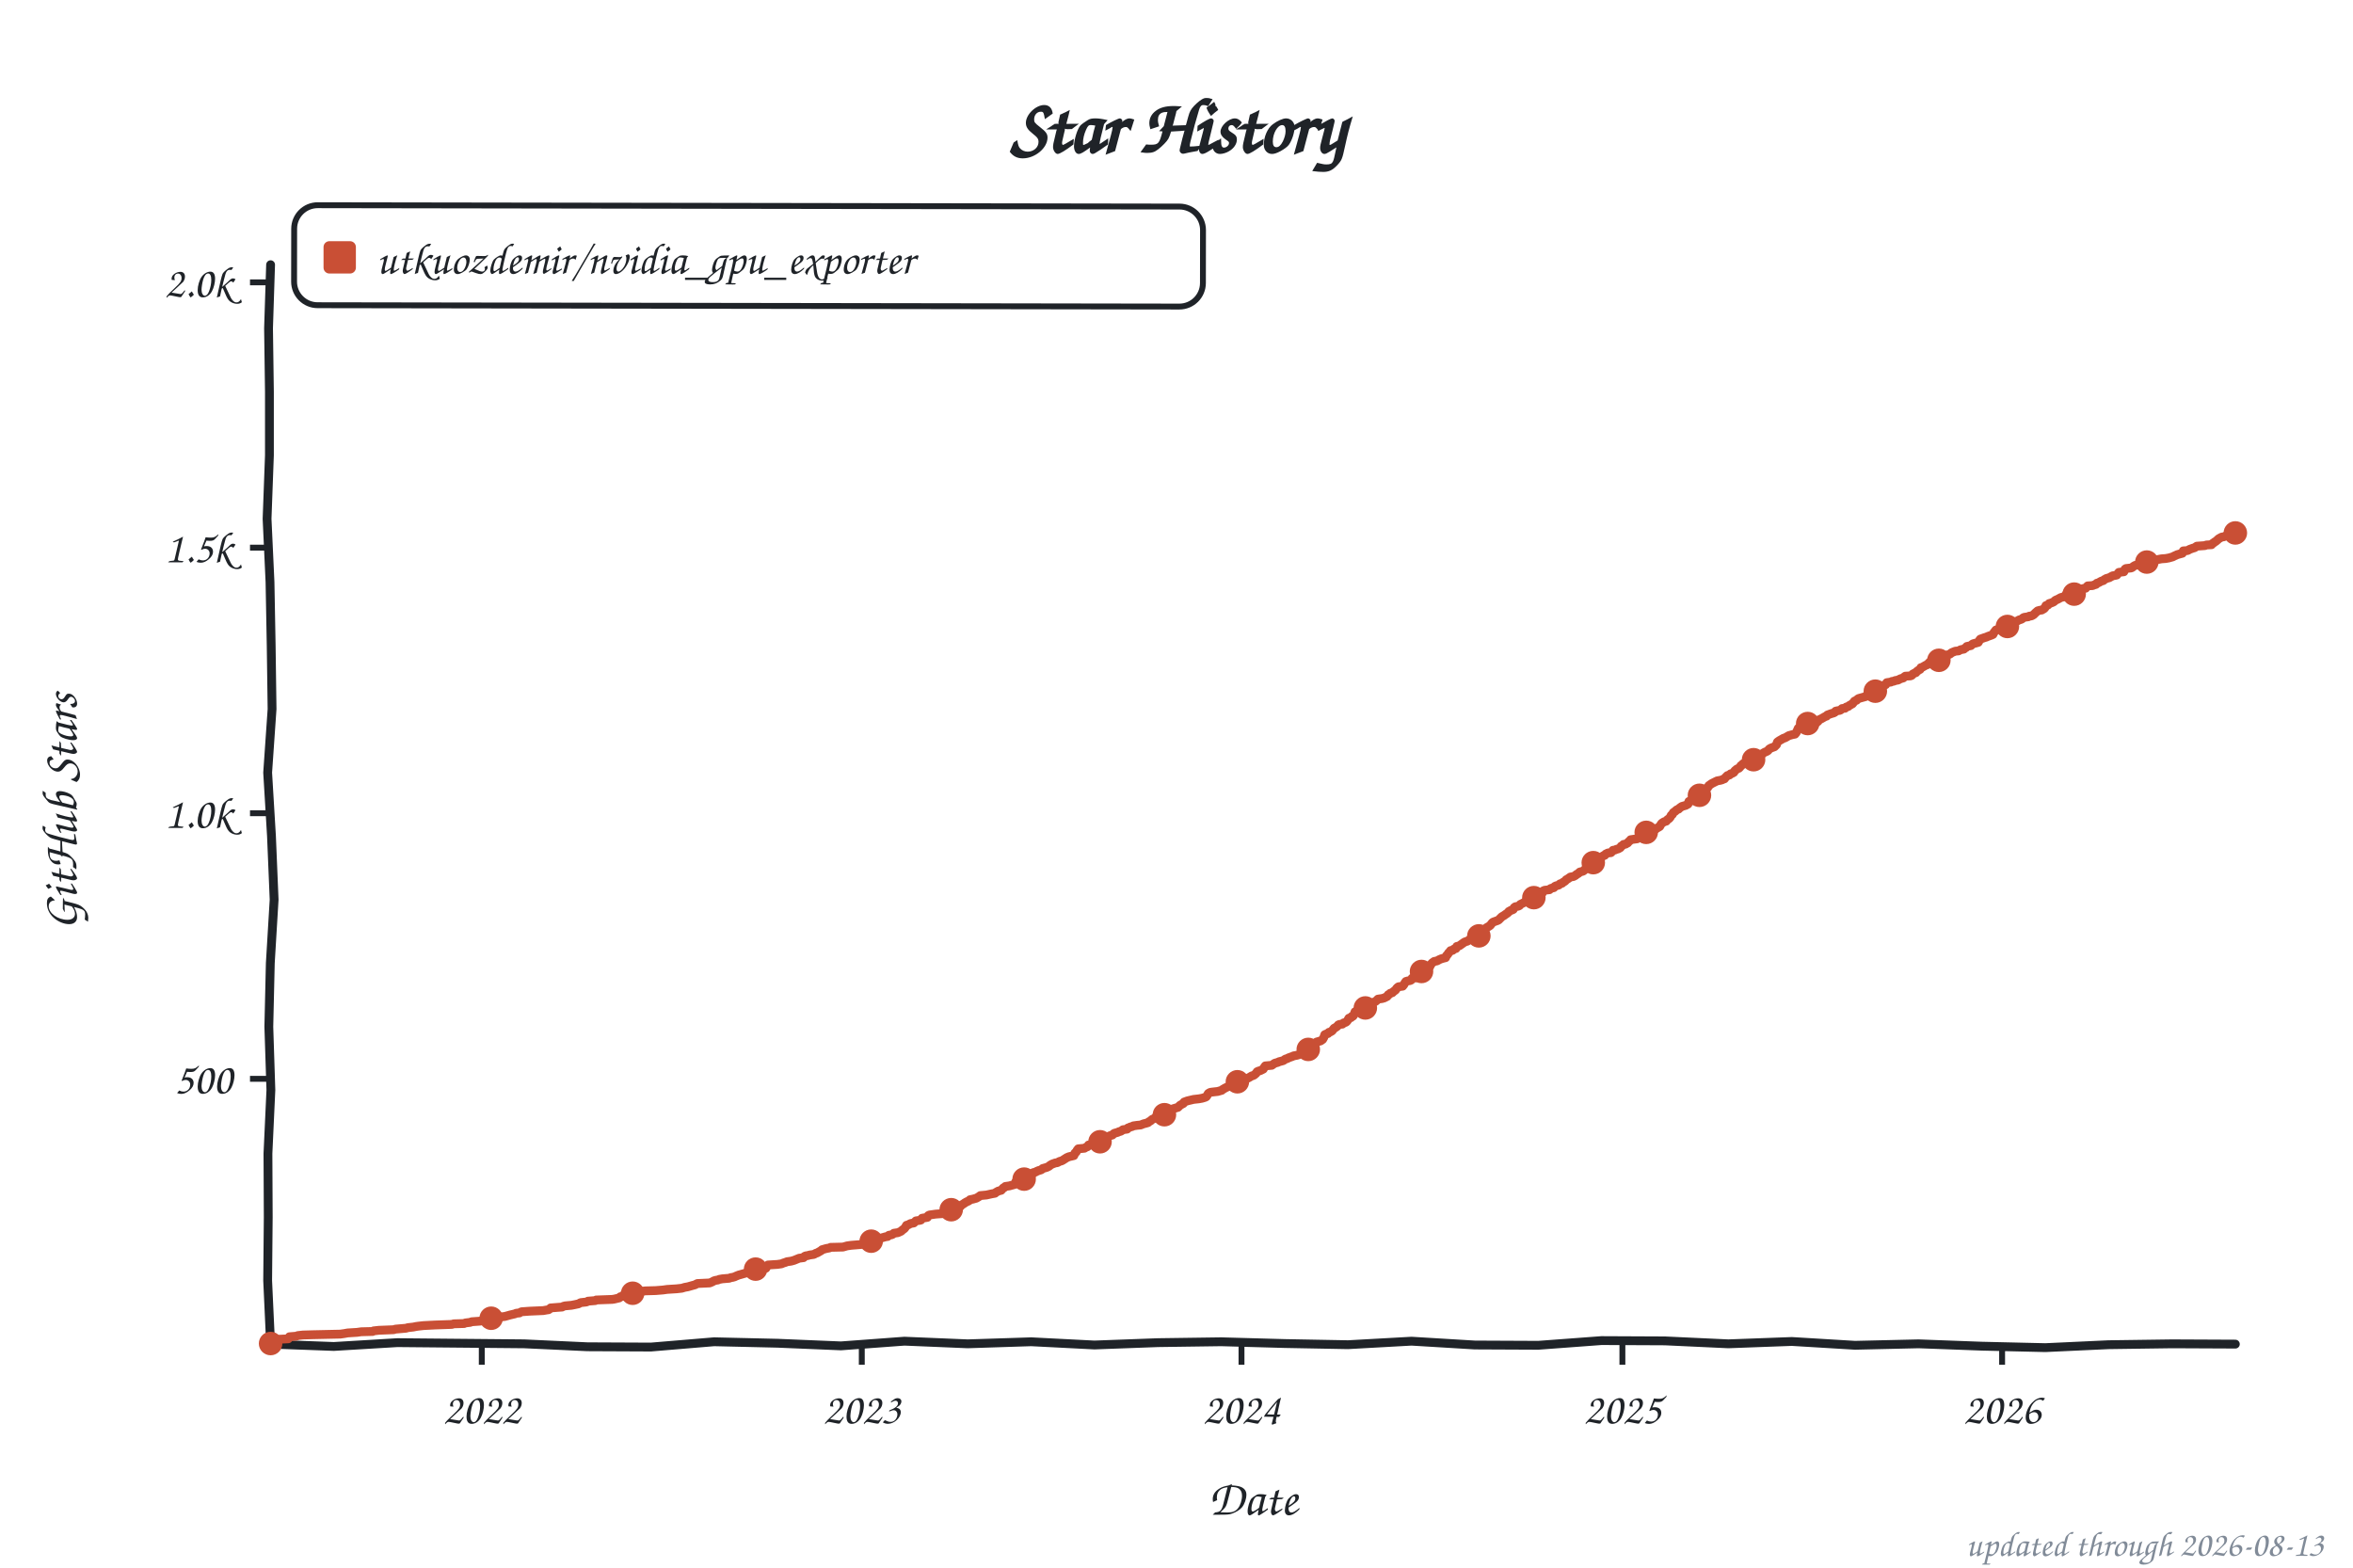
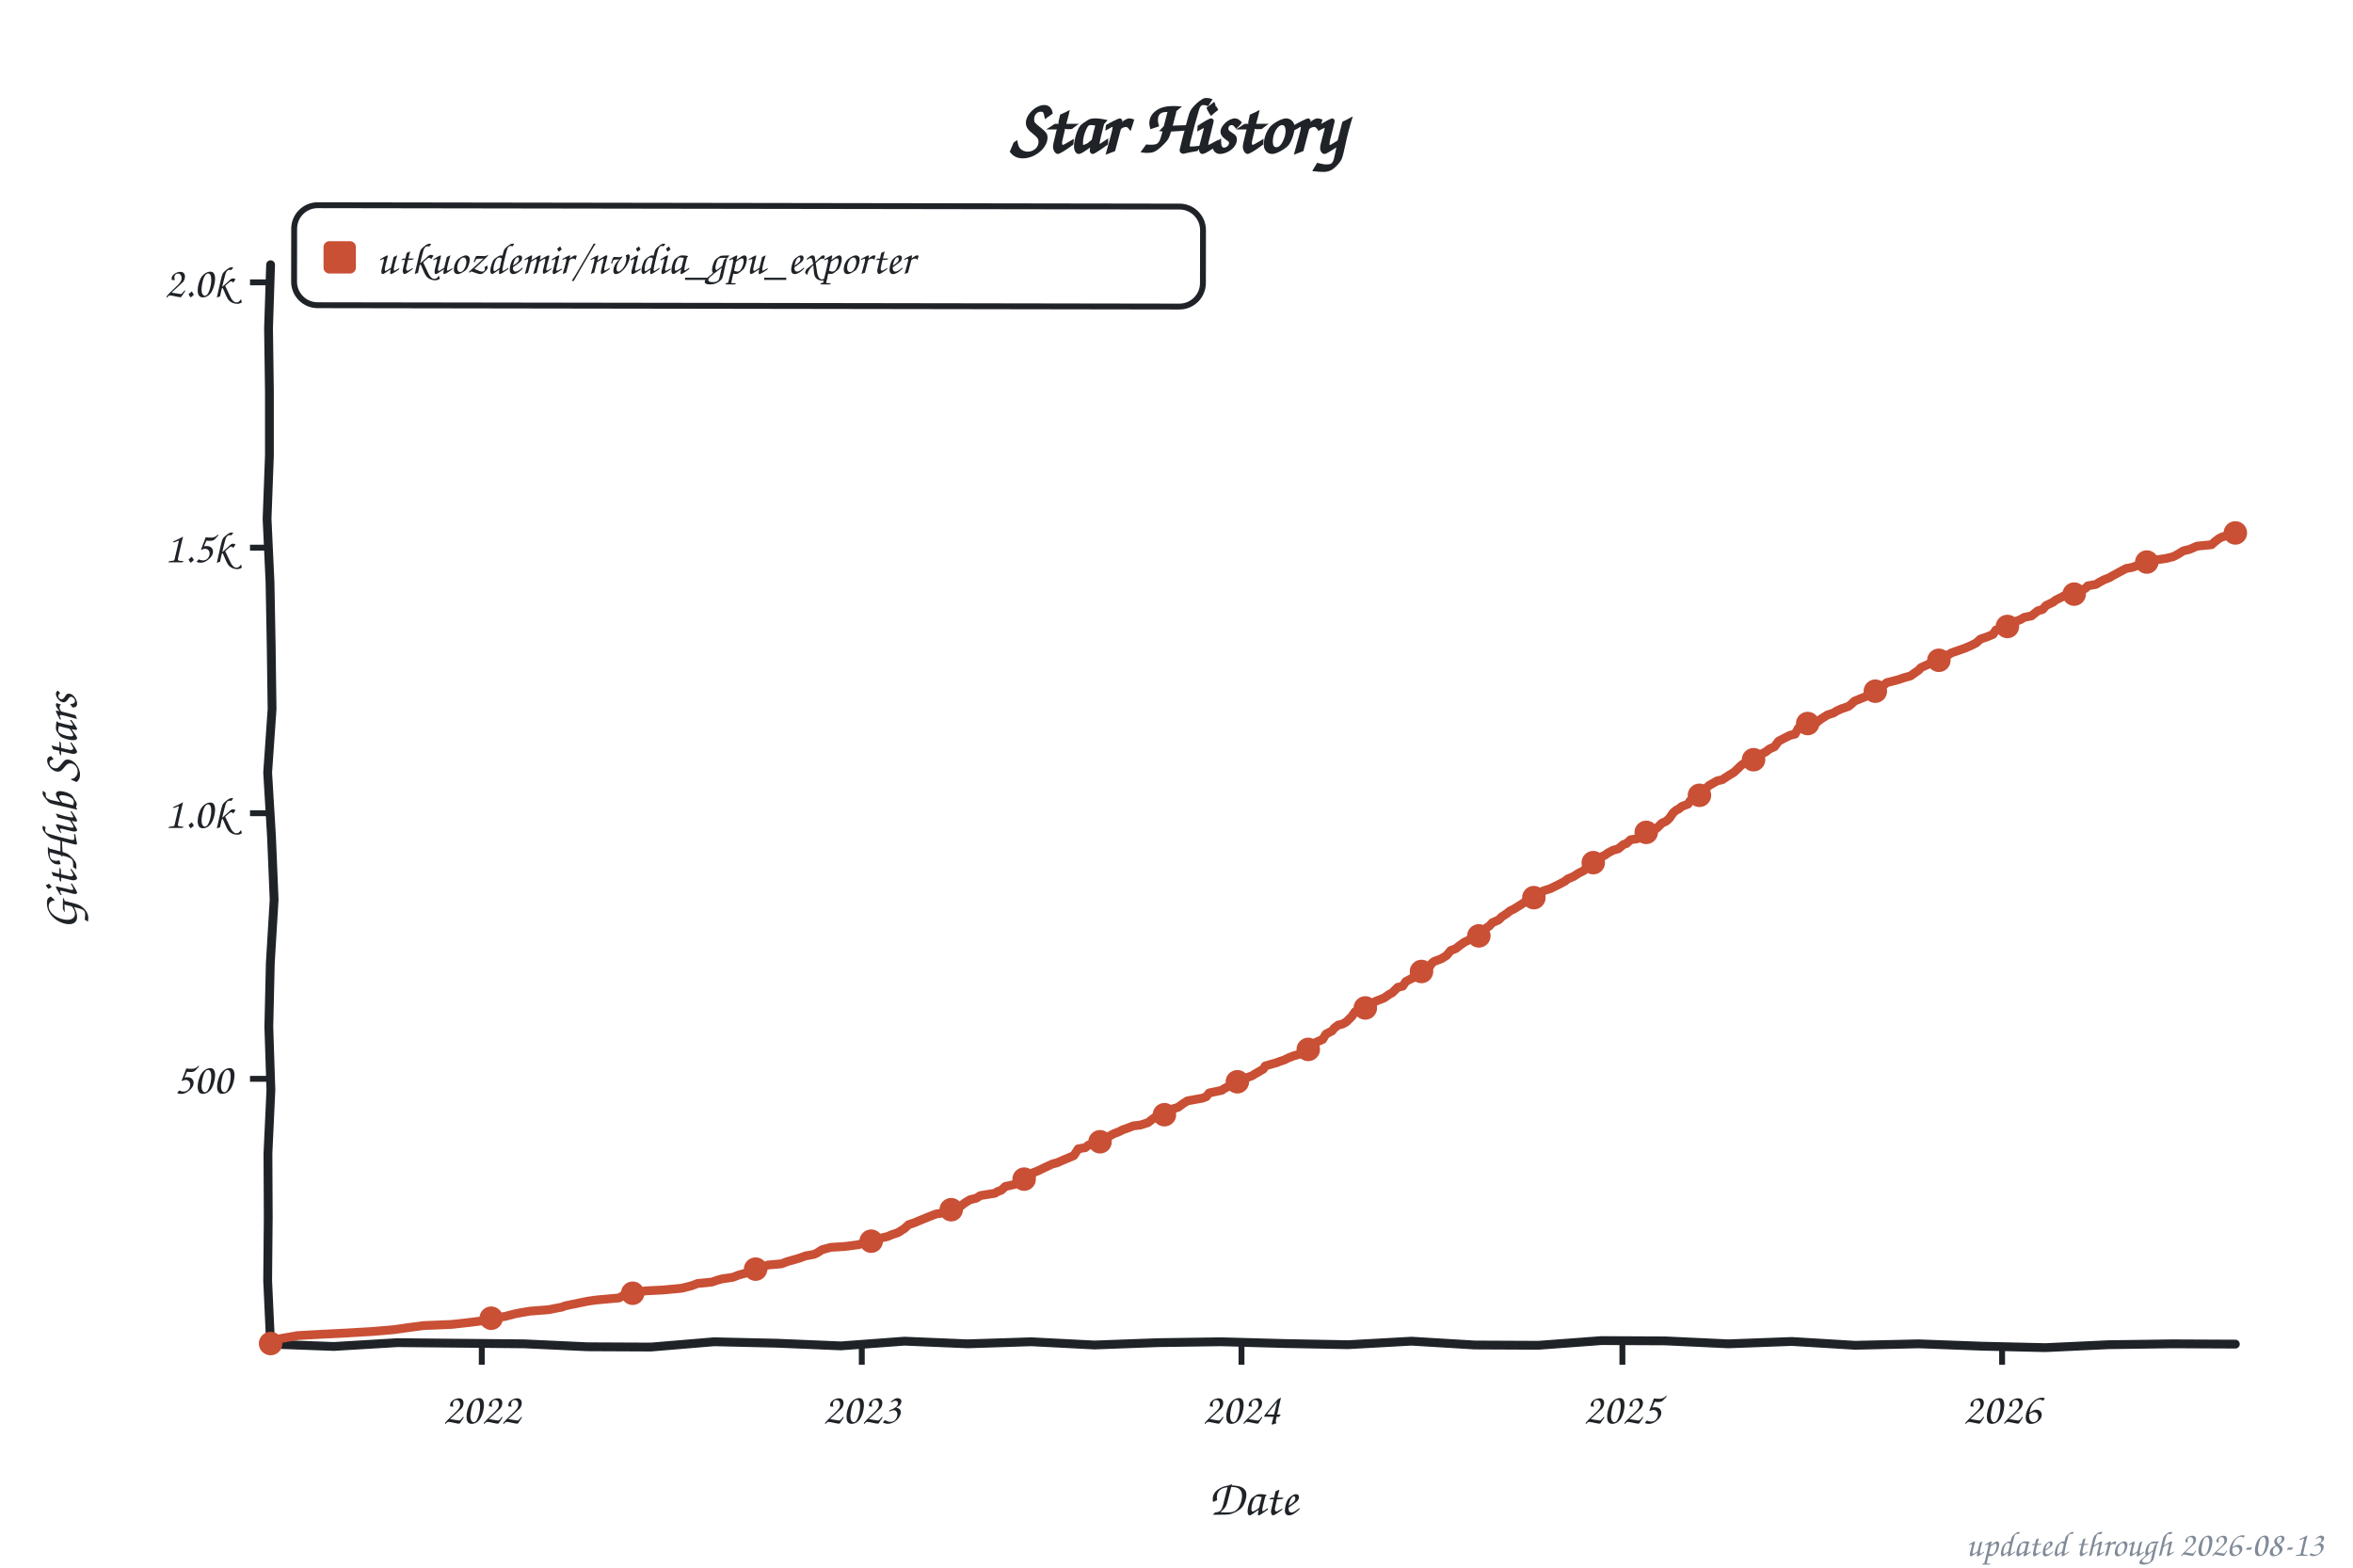
<svg xmlns="http://www.w3.org/2000/svg" width="800" height="533" viewBox="0 0 800 533" role="img" aria-label="Star history of utkuozdemir/nvidia_gpu_exporter">
  <style>text{font-family:"Comic Sans MS","Chalkboard SE","Comic Neue","Marker Felt",cursive}</style>
  <text x="400" y="52" font-size="26" font-weight="bold" text-anchor="middle" fill="#1f2328">Star History</text>
  <rect x="100" y="70" width="309" height="34" rx="8" fill="none" stroke="#1f2328" stroke-width="2" transform="rotate(0.09 254 87)" />
  <rect x="110" y="82" width="11" height="11" rx="2" fill="#c94f35" />
-   <text x="128" y="93" font-size="15" fill="#1f2328">utkuozdemir/nvidia_gpu_exporter</text>
+   <text x="128" y="93" font-size="15" fill="#1f2328" textLength="270" lengthAdjust="spacingAndGlyphs">utkuozdemir/nvidia_gpu_exporter</text>
  <line x1="85" y1="366.8" x2="92" y2="366.8" stroke="#1f2328" stroke-width="2" />
  <text x="79" y="371.8" font-size="15" text-anchor="end" fill="#1f2328">500</text>
  <line x1="85" y1="276.5" x2="92" y2="276.5" stroke="#1f2328" stroke-width="2" />
  <text x="79" y="281.5" font-size="15" text-anchor="end" fill="#1f2328">1.0k</text>
  <line x1="85" y1="186.2" x2="92" y2="186.2" stroke="#1f2328" stroke-width="2" />
  <text x="79" y="191.2" font-size="15" text-anchor="end" fill="#1f2328">1.5k</text>
  <line x1="85" y1="96.0" x2="92" y2="96.0" stroke="#1f2328" stroke-width="2" />
  <text x="79" y="101.0" font-size="15" text-anchor="end" fill="#1f2328">2.0k</text>
  <line x1="163.8" y1="457" x2="163.8" y2="464" stroke="#1f2328" stroke-width="2" />
  <text x="163.8" y="484" font-size="15" text-anchor="middle" fill="#1f2328">2022</text>
  <line x1="293.0" y1="457" x2="293.0" y2="464" stroke="#1f2328" stroke-width="2" />
  <text x="293.0" y="484" font-size="15" text-anchor="middle" fill="#1f2328">2023</text>
  <line x1="422.1" y1="457" x2="422.1" y2="464" stroke="#1f2328" stroke-width="2" />
  <text x="422.1" y="484" font-size="15" text-anchor="middle" fill="#1f2328">2024</text>
  <line x1="551.6" y1="457" x2="551.6" y2="464" stroke="#1f2328" stroke-width="2" />
  <text x="551.6" y="484" font-size="15" text-anchor="middle" fill="#1f2328">2025</text>
  <line x1="680.7" y1="457" x2="680.7" y2="464" stroke="#1f2328" stroke-width="2" />
  <text x="680.7" y="484" font-size="15" text-anchor="middle" fill="#1f2328">2026</text>
  <text x="426" y="515" font-size="17" text-anchor="middle" fill="#1f2328">Date</text>
  <text x="26" y="276" font-size="17" text-anchor="middle" fill="#1f2328" transform="rotate(-90 26 276)">GitHub Stars</text>
  <path d="M 92.0,90.0 L 91.3,111.6 L 91.6,133.2 L 91.6,154.8 L 90.8,176.4 L 91.8,197.9 L 92.2,219.5 L 92.5,241.1 L 91.0,262.7 L 92.3,284.3 L 93.2,305.9 L 91.9,327.5 L 91.4,349.1 L 92.1,370.6 L 91.1,392.2 L 91.2,413.8 L 91.0,435.4 L 92.0,457.0 L 113.5,457.8 L 135.1,456.5 L 156.6,456.7 L 178.2,456.9 L 199.7,457.9 L 221.3,458.0 L 242.8,456.2 L 264.4,456.7 L 285.9,457.6 L 307.5,456.0 L 329.0,456.9 L 350.6,456.2 L 372.1,457.3 L 393.7,456.5 L 415.2,456.2 L 436.8,456.8 L 458.3,457.2 L 479.9,456.0 L 501.4,457.3 L 523.0,457.4 L 544.5,455.8 L 566.1,455.9 L 587.6,456.9 L 609.2,456.1 L 630.7,457.4 L 652.3,456.9 L 673.8,457.7 L 695.4,458.2 L 716.9,457.2 L 738.5,456.9 L 760.0,457.0" fill="none" stroke="#1f2328" stroke-width="3" stroke-linecap="round" stroke-linejoin="round" />
-   <path d="M 92.0,456.8 L 92.4,456.5 L 92.7,455.6 L 93.8,455.4 L 98.0,455.2 L 98.4,454.5 L 100.8,454.3 L 101.2,454.1 L 103.0,453.9 L 106.5,453.8 L 115.7,453.6 L 117.1,453.4 L 118.2,453.2 L 121.4,453.0 L 122.8,452.8 L 126.7,452.7 L 127.0,452.5 L 128.8,452.3 L 133.8,452.1 L 134.5,451.9 L 138.0,451.6 L 138.7,451.4 L 140.5,451.2 L 141.5,451.0 L 142.2,450.9 L 144.0,450.7 L 147.9,450.5 L 153.6,450.3 L 154.3,450.1 L 157.8,450.0 L 158.2,449.8 L 159.9,449.6 L 160.3,449.4 L 163.1,449.2 L 163.8,449.1 L 165.9,448.9 L 166.7,448.5 L 167.0,448.2 L 169.5,448.0 L 169.8,447.8 L 171.6,447.6 L 172.7,447.3 L 173.4,447.1 L 175.1,446.7 L 175.5,446.5 L 176.6,446.4 L 176.9,446.2 L 177.3,446.0 L 180.1,445.8 L 184.7,445.6 L 185.8,445.4 L 186.5,445.3 L 186.8,445.1 L 187.2,444.7 L 189.7,444.5 L 191.1,444.4 L 191.4,444.2 L 192.1,444.0 L 194.3,443.8 L 195.3,443.6 L 196.7,443.3 L 197.4,442.9 L 199.2,442.7 L 199.6,442.6 L 199.9,442.4 L 202.4,442.2 L 202.7,442.0 L 208.1,441.8 L 208.8,441.7 L 210.5,441.3 L 210.9,440.9 L 211.6,440.8 L 211.9,440.4 L 212.7,440.0 L 214.8,439.9 L 215.1,439.7 L 215.5,439.5 L 217.2,439.3 L 217.6,439.1 L 219.4,438.9 L 222.9,438.8 L 225.4,438.6 L 226.8,438.4 L 230.0,438.2 L 231.8,438.0 L 232.8,437.7 L 233.9,437.5 L 234.6,437.3 L 235.3,437.1 L 236.4,436.8 L 236.7,436.6 L 237.1,436.4 L 241.3,436.2 L 242.0,435.9 L 242.4,435.7 L 242.7,435.5 L 243.4,435.3 L 244.1,435.2 L 244.5,435.0 L 245.6,434.8 L 248.0,434.6 L 248.4,434.4 L 249.1,434.3 L 249.8,434.1 L 250.2,433.9 L 251.2,433.5 L 251.6,433.4 L 253.0,433.0 L 253.7,432.8 L 254.8,432.6 L 255.1,432.5 L 255.5,431.9 L 256.5,431.7 L 256.9,431.5 L 257.6,431.4 L 260.4,431.2 L 260.8,430.5 L 261.1,430.1 L 264.3,429.9 L 265.7,429.7 L 266.4,429.4 L 267.1,429.2 L 267.5,429.0 L 268.9,428.8 L 269.3,428.7 L 270.0,428.5 L 271.7,427.8 L 273.2,427.6 L 273.5,427.2 L 273.9,427.0 L 274.6,426.9 L 275.3,426.7 L 276.7,426.5 L 277.4,426.1 L 277.8,426.0 L 278.5,425.6 L 279.2,425.2 L 279.5,424.9 L 280.2,424.7 L 280.9,424.5 L 282.0,424.3 L 282.4,424.1 L 286.6,424.0 L 287.3,423.8 L 288.0,423.6 L 289.4,423.4 L 291.9,423.2 L 293.0,423.1 L 293.7,422.9 L 294.0,422.5 L 294.4,422.3 L 296.2,422.0 L 297.6,421.8 L 298.3,421.6 L 299.0,421.3 L 299.3,421.1 L 299.7,420.9 L 300.4,420.7 L 301.1,420.5 L 301.8,420.4 L 302.2,420.0 L 303.2,419.8 L 303.6,419.6 L 303.9,419.3 L 305.3,419.1 L 306.4,418.6 L 306.8,418.2 L 307.5,417.7 L 307.8,417.3 L 308.2,416.6 L 308.9,416.4 L 309.2,416.2 L 309.6,416.0 L 310.7,415.8 L 311.0,415.5 L 311.4,415.1 L 312.8,414.9 L 313.1,414.8 L 313.5,414.2 L 315.3,413.9 L 315.6,413.3 L 316.0,413.1 L 318.1,412.8 L 320.9,412.6 L 321.3,412.4 L 321.6,412.2 L 322.0,412.1 L 322.7,411.7 L 323.0,411.5 L 323.4,411.3 L 323.7,410.8 L 324.1,410.6 L 325.5,410.4 L 325.9,410.3 L 326.6,410.1 L 326.9,409.7 L 327.6,409.3 L 328.0,409.0 L 328.7,408.6 L 329.4,408.3 L 329.8,407.9 L 330.8,407.7 L 331.5,407.5 L 331.9,407.4 L 332.6,407.0 L 332.9,406.8 L 333.3,406.5 L 335.4,406.3 L 337.2,405.9 L 338.3,405.7 L 338.6,405.4 L 339.0,405.2 L 339.3,405.0 L 340.0,404.8 L 340.4,404.7 L 341.1,403.9 L 341.4,403.8 L 341.8,403.4 L 343.2,403.2 L 343.9,403.0 L 344.3,402.9 L 345.0,402.7 L 345.3,401.9 L 345.7,401.8 L 346.0,401.6 L 346.7,401.4 L 347.8,401.2 L 348.2,400.9 L 348.5,400.7 L 350.3,400.0 L 350.6,399.8 L 351.0,399.2 L 351.3,398.7 L 352.1,398.5 L 352.4,398.3 L 353.1,398.0 L 353.8,397.8 L 354.2,397.6 L 354.5,397.3 L 355.9,396.9 L 356.7,396.5 L 357.0,396.2 L 357.7,395.8 L 358.8,395.4 L 359.5,395.3 L 360.2,394.9 L 360.9,394.7 L 361.3,394.5 L 362.7,393.6 L 363.4,393.3 L 365.1,392.9 L 365.5,392.0 L 365.9,391.7 L 366.2,391.1 L 366.6,390.6 L 368.7,390.4 L 369.0,390.2 L 369.4,390.0 L 369.7,389.9 L 370.1,389.3 L 371.5,389.1 L 372.2,389.0 L 373.3,388.8 L 373.6,388.4 L 374.0,388.2 L 374.7,388.0 L 375.1,387.9 L 375.4,387.3 L 375.8,387.1 L 376.1,387.0 L 376.5,386.6 L 376.8,386.4 L 377.5,386.1 L 378.2,385.9 L 378.6,385.5 L 378.9,385.3 L 379.3,385.2 L 380.0,385.0 L 380.4,384.8 L 381.1,384.6 L 381.4,384.4 L 381.8,384.1 L 383.2,383.9 L 383.5,383.5 L 383.9,383.4 L 384.2,383.2 L 385.0,383.0 L 385.3,382.8 L 386.7,382.6 L 387.8,382.5 L 388.8,382.1 L 389.6,381.9 L 390.3,381.7 L 390.6,381.4 L 391.0,381.2 L 391.3,381.0 L 391.7,380.6 L 392.4,380.3 L 392.7,380.1 L 393.1,379.6 L 394.5,379.4 L 395.6,379.2 L 395.9,379.0 L 396.3,378.7 L 396.6,378.5 L 397.7,377.9 L 398.0,377.6 L 398.4,377.4 L 398.8,377.0 L 399.8,376.7 L 400.5,376.5 L 400.9,376.1 L 401.2,375.8 L 401.9,375.4 L 402.3,375.2 L 402.6,374.7 L 403.7,374.3 L 405.8,373.8 L 407.6,373.6 L 408.7,373.4 L 409.7,373.1 L 410.1,372.9 L 410.4,372.5 L 410.8,371.8 L 411.1,371.6 L 411.5,371.4 L 412.2,371.3 L 414.0,371.1 L 415.4,370.7 L 415.7,370.4 L 416.1,370.2 L 416.4,370.0 L 416.8,369.8 L 417.2,369.6 L 417.5,369.5 L 418.2,369.1 L 418.9,368.9 L 419.6,368.6 L 420.0,368.4 L 420.3,368.0 L 420.7,367.8 L 421.0,367.1 L 422.8,366.8 L 424.2,366.6 L 424.6,366.4 L 425.6,365.8 L 426.0,365.7 L 426.4,365.5 L 427.1,364.9 L 427.4,364.4 L 427.8,364.2 L 428.5,364.0 L 429.5,363.5 L 429.9,362.8 L 430.2,362.4 L 432.4,362.2 L 433.1,361.7 L 433.4,361.5 L 434.1,361.3 L 434.5,361.2 L 434.8,361.0 L 435.6,360.8 L 436.3,360.6 L 436.6,360.4 L 437.0,360.1 L 437.7,359.9 L 438.0,359.7 L 439.1,359.3 L 439.4,359.2 L 439.8,359.0 L 440.9,358.8 L 441.6,358.6 L 441.9,358.4 L 442.3,358.3 L 442.6,358.1 L 443.3,357.7 L 443.7,357.5 L 444.4,357.0 L 444.8,356.8 L 445.1,356.5 L 445.5,355.9 L 446.5,355.6 L 446.9,355.2 L 447.2,354.8 L 447.6,354.3 L 448.3,354.1 L 449.0,353.9 L 449.7,353.4 L 450.1,352.7 L 450.4,351.8 L 450.8,351.6 L 451.5,351.4 L 451.8,351.0 L 452.2,350.9 L 452.9,350.5 L 453.2,350.1 L 453.6,349.6 L 454.0,349.4 L 454.3,349.2 L 454.7,348.9 L 455.0,348.5 L 455.4,348.3 L 456.4,348.2 L 456.8,347.8 L 457.5,347.6 L 457.8,347.4 L 458.2,346.9 L 458.6,346.2 L 459.3,346.0 L 459.6,345.6 L 460.0,345.5 L 460.3,345.1 L 460.7,344.0 L 461.4,343.8 L 461.7,343.6 L 463.2,343.1 L 464.2,342.7 L 464.6,342.4 L 464.9,342.2 L 465.3,342.0 L 465.6,341.7 L 466.0,341.5 L 466.3,341.3 L 466.7,341.1 L 467.0,340.8 L 467.4,340.6 L 467.8,340.4 L 468.5,339.7 L 469.9,339.5 L 470.6,339.3 L 471.6,338.8 L 472.0,338.2 L 472.3,338.1 L 472.7,337.7 L 473.4,337.5 L 473.8,337.1 L 474.5,336.6 L 474.8,336.1 L 475.2,335.7 L 475.5,335.5 L 476.9,335.3 L 477.3,334.8 L 477.7,334.1 L 478.0,333.7 L 478.7,333.5 L 479.4,333.4 L 479.8,333.2 L 480.1,332.6 L 481.2,332.5 L 481.5,332.1 L 481.9,331.0 L 482.3,330.8 L 482.6,330.6 L 483.0,330.5 L 483.3,330.3 L 484.4,329.9 L 484.7,329.6 L 485.1,329.4 L 485.4,329.2 L 485.8,329.0 L 486.1,328.7 L 486.5,327.9 L 486.9,327.4 L 487.2,327.2 L 487.6,326.9 L 488.6,326.7 L 489.3,326.3 L 490.0,326.0 L 490.7,325.8 L 491.5,325.6 L 491.8,324.9 L 492.2,324.5 L 492.5,324.0 L 492.9,323.6 L 493.2,323.2 L 493.9,323.1 L 494.3,322.7 L 495.0,322.5 L 495.3,321.8 L 496.1,321.6 L 496.4,321.4 L 497.1,320.9 L 497.8,320.4 L 498.2,320.2 L 498.9,320.0 L 499.6,319.5 L 499.9,319.3 L 500.3,319.1 L 500.7,318.9 L 501.7,318.6 L 502.4,318.4 L 502.8,318.2 L 503.1,317.8 L 503.5,317.5 L 503.8,317.3 L 504.2,317.1 L 504.5,316.8 L 504.9,316.0 L 505.3,315.5 L 505.6,315.3 L 506.3,314.9 L 506.7,314.6 L 507.0,314.2 L 507.4,313.7 L 507.7,313.5 L 508.8,313.1 L 509.1,313.0 L 509.5,312.8 L 510.2,312.1 L 510.6,311.7 L 511.3,311.3 L 512.0,310.8 L 512.3,310.6 L 512.7,310.3 L 513.0,309.9 L 513.4,309.7 L 513.7,309.5 L 514.1,309.4 L 514.5,309.2 L 514.8,308.6 L 515.2,308.3 L 516.2,308.1 L 516.6,307.9 L 516.9,307.5 L 518.3,306.8 L 518.7,306.5 L 519.4,306.3 L 519.8,305.9 L 520.8,305.7 L 521.5,305.2 L 521.9,305.0 L 522.2,304.8 L 523.3,304.5 L 524.0,303.8 L 524.4,303.6 L 524.7,302.9 L 525.1,302.7 L 526.8,302.5 L 527.2,302.1 L 527.5,302.0 L 528.3,301.8 L 528.6,301.4 L 529.0,301.2 L 529.7,301.0 L 530.0,300.9 L 530.4,300.5 L 531.1,300.3 L 531.4,300.0 L 532.1,299.6 L 532.5,299.1 L 532.9,298.9 L 533.2,298.7 L 533.9,298.2 L 535.0,298.0 L 535.7,297.6 L 536.0,297.3 L 536.4,297.1 L 536.7,296.9 L 537.1,296.5 L 538.2,296.2 L 538.5,296.0 L 538.9,295.6 L 539.2,295.1 L 539.9,294.9 L 540.3,294.7 L 541.0,294.0 L 541.3,293.6 L 541.7,293.3 L 542.1,292.9 L 542.4,292.7 L 543.1,292.6 L 543.5,292.4 L 543.8,292.2 L 544.2,292.0 L 544.5,291.5 L 544.9,291.1 L 545.2,290.9 L 545.6,290.8 L 545.9,290.4 L 546.3,290.2 L 546.7,290.0 L 547.7,289.9 L 548.1,289.5 L 548.4,289.1 L 549.1,289.0 L 549.5,288.8 L 550.2,288.6 L 550.9,288.2 L 551.2,287.7 L 551.6,287.5 L 552.0,287.1 L 552.7,287.0 L 553.0,286.8 L 553.4,286.6 L 553.7,286.2 L 554.1,285.9 L 554.4,285.5 L 555.8,285.3 L 556.6,285.2 L 557.3,284.6 L 557.6,284.4 L 558.3,284.1 L 558.7,283.7 L 559.0,283.4 L 559.4,283.2 L 559.7,283.0 L 560.4,282.8 L 561.5,282.6 L 562.2,282.3 L 562.9,281.9 L 563.3,281.6 L 564.0,281.2 L 564.3,281.0 L 564.7,280.3 L 565.0,279.9 L 565.8,279.4 L 566.5,279.2 L 566.8,278.8 L 567.2,278.5 L 567.5,278.3 L 567.9,277.8 L 568.2,277.2 L 568.6,276.9 L 568.9,276.3 L 569.3,276.0 L 569.6,275.8 L 570.0,275.4 L 570.4,275.2 L 570.7,275.1 L 571.1,274.7 L 571.4,274.5 L 571.8,274.2 L 573.2,273.8 L 573.5,273.6 L 573.9,273.4 L 574.2,272.5 L 574.6,272.3 L 575.7,272.2 L 576.0,272.0 L 576.4,271.6 L 576.7,271.1 L 577.1,270.7 L 577.4,270.5 L 577.8,270.4 L 578.1,269.8 L 578.5,269.6 L 578.8,269.3 L 579.2,269.1 L 579.6,268.6 L 579.9,268.2 L 580.6,267.8 L 581.0,267.1 L 581.3,266.9 L 581.7,266.6 L 582.0,266.4 L 583.8,265.5 L 584.9,265.3 L 585.6,265.1 L 585.9,264.9 L 586.3,264.8 L 586.6,264.4 L 587.0,264.0 L 587.3,263.7 L 588.0,263.5 L 588.4,263.1 L 588.8,263.0 L 589.5,262.6 L 589.8,262.1 L 590.5,261.5 L 590.9,261.3 L 591.2,261.2 L 591.6,260.8 L 591.9,260.3 L 592.3,260.1 L 592.6,259.7 L 593.0,259.5 L 593.4,259.4 L 593.7,259.2 L 594.1,259.0 L 595.5,258.8 L 595.8,258.4 L 596.2,258.3 L 596.5,258.1 L 596.9,257.5 L 597.6,257.4 L 598.3,257.2 L 598.7,257.0 L 599.0,256.5 L 599.4,256.1 L 600.1,255.7 L 600.4,255.6 L 600.8,255.4 L 601.1,255.2 L 601.5,254.7 L 601.8,254.5 L 602.2,254.3 L 603.3,253.9 L 604.0,253.2 L 604.3,252.3 L 604.7,252.0 L 605.0,251.8 L 605.7,251.4 L 606.4,251.0 L 606.8,250.9 L 607.2,250.7 L 608.2,250.1 L 608.6,250.0 L 609.3,249.8 L 610.3,249.6 L 610.7,249.1 L 611.0,248.5 L 611.4,247.6 L 611.8,247.4 L 612.5,247.3 L 612.8,247.1 L 613.2,246.9 L 613.5,246.7 L 614.2,246.4 L 614.6,246.0 L 616.7,245.6 L 617.8,245.5 L 618.1,245.3 L 618.5,244.7 L 619.2,244.4 L 620.6,243.6 L 621.0,243.5 L 621.3,243.1 L 622.4,242.7 L 622.7,242.6 L 623.4,242.4 L 623.8,242.2 L 624.1,241.8 L 624.5,241.7 L 625.6,241.5 L 625.9,241.3 L 626.3,240.9 L 627.3,240.8 L 627.7,240.4 L 628.4,240.2 L 628.7,239.9 L 629.1,239.7 L 629.4,239.5 L 629.8,239.3 L 630.2,238.8 L 630.5,238.4 L 630.9,238.2 L 631.2,238.1 L 631.6,237.7 L 631.9,237.5 L 633.7,237.0 L 634.4,236.8 L 634.8,236.2 L 635.5,236.1 L 635.8,235.5 L 636.2,235.3 L 636.9,235.2 L 637.6,235.0 L 637.9,234.8 L 638.3,234.6 L 639.0,234.3 L 639.7,234.1 L 640.1,233.4 L 640.4,233.0 L 641.1,232.8 L 641.5,232.1 L 642.9,231.9 L 643.2,231.7 L 643.9,231.6 L 644.3,231.4 L 645.4,231.2 L 645.7,231.0 L 646.1,230.8 L 646.4,230.7 L 647.1,230.5 L 647.5,230.1 L 647.8,229.9 L 649.6,229.8 L 650.0,229.6 L 650.3,229.2 L 650.7,229.0 L 651.0,228.8 L 651.4,228.7 L 651.7,228.3 L 652.4,227.8 L 652.8,227.6 L 653.1,227.0 L 653.5,226.9 L 654.9,226.1 L 655.3,226.0 L 655.6,225.6 L 656.0,225.2 L 657.4,225.1 L 658.1,224.9 L 658.5,224.7 L 659.2,224.5 L 659.5,223.8 L 659.9,223.6 L 660.2,223.3 L 661.3,223.1 L 661.6,222.9 L 662.0,222.7 L 662.7,222.5 L 663.1,222.3 L 663.4,222.0 L 663.8,221.8 L 664.8,221.4 L 665.9,221.3 L 666.6,220.9 L 667.7,220.7 L 668.0,220.4 L 668.4,220.2 L 668.7,219.8 L 670.1,219.5 L 670.5,219.1 L 670.8,218.9 L 671.5,218.7 L 671.9,218.6 L 672.6,218.4 L 673.0,217.7 L 673.3,217.3 L 674.7,216.8 L 675.4,216.6 L 675.8,216.4 L 677.2,215.9 L 677.6,215.7 L 677.9,215.1 L 678.3,214.6 L 678.6,214.2 L 679.3,214.0 L 680.0,213.9 L 680.7,213.7 L 682.2,213.5 L 682.5,213.0 L 682.9,212.6 L 683.2,212.4 L 683.6,212.2 L 683.9,211.7 L 685.3,211.3 L 685.7,211.2 L 686.1,211.0 L 686.4,210.8 L 687.1,210.6 L 687.5,210.4 L 687.8,210.1 L 688.2,209.9 L 689.6,209.7 L 689.9,209.5 L 690.7,209.4 L 691.4,209.0 L 692.1,208.3 L 692.8,207.7 L 693.5,207.5 L 694.2,207.4 L 694.5,207.2 L 694.9,207.0 L 695.3,206.6 L 695.6,205.9 L 696.3,205.7 L 696.7,205.2 L 697.4,205.0 L 698.1,204.7 L 698.4,204.5 L 698.8,204.1 L 699.5,203.8 L 699.9,203.6 L 700.6,203.2 L 701.3,203.0 L 702.0,202.9 L 702.3,202.3 L 704.5,202.1 L 705.2,202.0 L 705.5,201.8 L 707.3,200.9 L 707.6,200.3 L 708.3,200.1 L 709.1,200.0 L 709.4,199.6 L 709.8,199.2 L 711.5,199.1 L 711.9,198.9 L 712.6,198.7 L 712.9,198.3 L 713.3,198.2 L 713.7,198.0 L 714.4,197.6 L 715.1,197.4 L 715.4,197.1 L 715.8,196.9 L 716.1,196.7 L 717.2,196.4 L 717.5,196.2 L 717.9,196.0 L 718.2,195.8 L 719.3,195.6 L 719.7,195.5 L 720.0,195.1 L 720.4,194.6 L 722.1,194.4 L 722.5,193.5 L 722.8,193.3 L 724.6,193.1 L 725.0,192.9 L 725.3,192.6 L 726.0,192.2 L 727.4,192.0 L 727.8,191.8 L 729.2,191.7 L 729.6,191.5 L 729.9,191.1 L 730.3,190.9 L 732.4,190.8 L 732.8,190.4 L 734.9,190.0 L 736.3,189.9 L 737.4,189.7 L 738.1,189.5 L 738.8,189.3 L 739.1,189.1 L 739.8,188.8 L 740.2,188.6 L 740.9,188.4 L 742.0,188.1 L 742.3,187.3 L 743.7,187.2 L 744.1,187.0 L 744.4,186.8 L 745.5,186.4 L 746.2,186.2 L 746.6,185.9 L 746.9,185.7 L 749.7,185.5 L 750.1,185.3 L 751.9,185.2 L 752.2,184.8 L 752.6,184.6 L 752.9,184.3 L 753.3,184.1 L 754.0,183.5 L 754.3,183.2 L 755.0,182.8 L 755.4,182.6 L 756.1,182.5 L 756.5,182.3 L 757.2,182.1 L 758.9,181.6 L 759.6,181.4 L 760.0,181.2" fill="none" stroke="#c94f35" stroke-width="3" stroke-linecap="round" stroke-linejoin="round" />
+   <path d="M 92.0,456.8 L 92.4,456.5 L 93.8,455.4 L 101.2,454.1 L 106.5,453.8 L 118.2,453.2 L 126.7,452.7 L 133.8,452.1 L 138.7,451.4 L 144.0,450.7 L 153.6,450.3 L 159.9,449.6 L 163.8,449.1 L 167.0,448.2 L 171.6,447.6 L 175.1,446.7 L 176.6,446.4 L 180.1,445.8 L 186.5,445.3 L 191.1,444.4 L 192.1,444.0 L 197.4,442.9 L 199.9,442.4 L 202.7,442.0 L 210.5,441.3 L 212.7,440.0 L 215.5,439.5 L 219.4,438.9 L 225.4,438.6 L 231.8,438.0 L 235.3,437.1 L 237.1,436.4 L 242.0,435.9 L 244.1,435.2 L 245.6,434.8 L 249.1,434.3 L 251.2,433.5 L 253.0,433.0 L 255.1,432.5 L 257.6,431.4 L 261.1,430.1 L 265.7,429.7 L 267.5,429.0 L 271.7,427.8 L 273.9,427.0 L 276.7,426.5 L 277.8,426.0 L 279.5,424.9 L 282.4,424.1 L 287.3,423.8 L 291.9,423.2 L 294.4,422.3 L 297.6,421.8 L 299.7,420.9 L 301.8,420.4 L 303.2,419.8 L 305.3,419.1 L 307.5,417.7 L 308.9,416.4 L 310.7,415.8 L 313.1,414.8 L 315.3,413.9 L 318.1,412.8 L 321.6,412.2 L 323.4,411.3 L 324.1,410.6 L 326.6,410.1 L 328.0,409.0 L 329.8,407.9 L 331.9,407.4 L 333.3,406.5 L 338.3,405.7 L 339.0,405.2 L 340.4,404.7 L 341.8,403.4 L 345.0,402.7 L 345.7,401.8 L 347.8,401.2 L 350.6,399.8 L 351.3,398.7 L 353.1,398.0 L 354.5,397.3 L 357.7,395.8 L 359.5,395.3 L 361.3,394.5 L 365.1,392.9 L 366.6,390.6 L 369.0,390.2 L 370.1,389.3 L 373.3,388.8 L 375.1,387.9 L 375.8,387.1 L 377.5,386.1 L 378.6,385.5 L 380.4,384.8 L 381.8,384.1 L 383.5,383.5 L 385.3,382.8 L 387.8,382.5 L 390.3,381.7 L 391.7,380.6 L 393.1,379.6 L 395.6,379.2 L 397.7,377.9 L 398.8,377.0 L 400.5,376.5 L 402.3,375.2 L 403.7,374.3 L 408.7,373.4 L 410.1,372.9 L 411.1,371.6 L 415.4,370.7 L 416.1,370.2 L 417.2,369.6 L 418.9,368.9 L 420.7,367.8 L 422.8,366.8 L 425.6,365.8 L 427.1,364.9 L 429.5,363.5 L 430.2,362.4 L 434.1,361.3 L 434.8,361.0 L 436.6,360.4 L 438.0,359.7 L 439.8,359.0 L 441.9,358.4 L 443.7,357.5 L 444.8,356.8 L 446.5,355.6 L 447.6,354.3 L 449.7,353.4 L 450.8,351.6 L 452.9,350.5 L 453.6,349.6 L 455.0,348.5 L 456.4,348.2 L 457.8,347.4 L 459.6,345.6 L 460.7,344.0 L 461.7,343.6 L 464.6,342.4 L 465.6,341.7 L 466.7,341.1 L 467.8,340.4 L 470.6,339.3 L 472.3,338.1 L 473.4,337.5 L 475.2,335.7 L 476.9,335.3 L 478.0,333.7 L 480.1,332.6 L 481.5,332.1 L 482.6,330.6 L 484.4,329.9 L 485.8,329.0 L 486.9,327.4 L 487.6,326.9 L 490.0,326.0 L 491.8,324.9 L 493.2,323.2 L 495.0,322.5 L 496.1,321.6 L 497.8,320.4 L 499.6,319.5 L 500.7,318.9 L 502.8,318.2 L 504.2,317.1 L 505.3,315.5 L 506.3,314.9 L 507.4,313.7 L 509.5,312.8 L 510.6,311.7 L 512.3,310.6 L 513.4,309.7 L 514.5,309.2 L 516.6,307.9 L 518.3,306.8 L 519.8,305.9 L 521.5,305.2 L 523.3,304.5 L 524.7,302.9 L 527.2,302.1 L 529.0,301.2 L 530.4,300.5 L 532.1,299.6 L 532.9,298.9 L 535.0,298.0 L 536.7,296.9 L 538.5,296.0 L 539.2,295.1 L 541.0,294.0 L 542.1,292.9 L 543.5,292.4 L 544.9,291.1 L 545.6,290.8 L 546.7,290.0 L 548.4,289.1 L 550.2,288.6 L 552.0,287.1 L 553.0,286.8 L 554.4,285.5 L 556.6,285.2 L 558.3,284.1 L 559.4,283.2 L 561.5,282.6 L 563.3,281.6 L 565.0,279.9 L 566.5,279.2 L 567.5,278.3 L 568.9,276.3 L 570.0,275.4 L 570.7,275.1 L 571.8,274.2 L 573.9,273.4 L 574.6,272.3 L 576.4,271.6 L 577.8,270.4 L 578.8,269.3 L 579.9,268.2 L 581.0,267.1 L 583.8,265.5 L 585.6,265.1 L 586.6,264.4 L 588.0,263.5 L 589.5,262.6 L 590.9,261.3 L 591.9,260.3 L 593.0,259.5 L 595.5,258.8 L 596.5,258.1 L 597.6,257.4 L 599.4,256.1 L 600.4,255.6 L 601.5,254.7 L 603.3,253.9 L 604.7,252.0 L 606.8,250.9 L 608.6,250.0 L 610.3,249.6 L 611.4,247.6 L 612.8,247.1 L 614.6,246.0 L 617.8,245.5 L 619.2,244.4 L 621.3,243.1 L 623.4,242.4 L 624.5,241.7 L 626.3,240.9 L 628.4,240.2 L 629.1,239.7 L 630.5,238.4 L 631.2,238.1 L 634.4,236.8 L 635.5,236.1 L 636.9,235.2 L 639.0,234.3 L 640.4,233.0 L 641.5,232.1 L 644.3,231.4 L 645.7,231.0 L 647.1,230.5 L 649.6,229.8 L 650.7,229.0 L 652.4,227.8 L 653.1,227.0 L 655.3,226.0 L 657.4,225.1 L 659.2,224.5 L 660.2,223.3 L 662.7,222.5 L 663.4,222.0 L 666.6,220.9 L 668.0,220.4 L 670.1,219.5 L 671.9,218.6 L 673.3,217.3 L 675.4,216.6 L 677.6,215.7 L 678.6,214.2 L 682.2,213.5 L 682.9,212.6 L 683.9,211.7 L 686.1,211.0 L 687.1,210.6 L 688.2,209.9 L 690.7,209.4 L 692.8,207.7 L 694.5,207.2 L 695.6,205.9 L 698.1,204.7 L 698.8,204.1 L 700.6,203.2 L 702.3,202.3 L 705.5,201.8 L 709.1,200.0 L 709.8,199.2 L 712.6,198.7 L 713.7,198.0 L 715.4,197.1 L 717.2,196.4 L 718.2,195.8 L 720.4,194.6 L 722.8,193.3 L 725.0,192.9 L 727.8,191.8 L 729.6,191.5 L 732.8,190.4 L 736.3,189.9 L 738.8,189.3 L 740.2,188.6 L 742.3,187.3 L 744.4,186.8 L 746.9,185.7 L 751.9,185.2 L 752.9,184.3 L 754.3,183.2 L 755.4,182.6 L 758.9,181.6 L 760.0,181.2" fill="none" stroke="#c94f35" stroke-width="3" stroke-linecap="round" stroke-linejoin="round" />
  <circle cx="92.0" cy="456.8" r="4" fill="#c94f35" />
  <circle cx="167.0" cy="448.2" r="4" fill="#c94f35" />
  <circle cx="215.1" cy="439.7" r="4" fill="#c94f35" />
  <circle cx="256.9" cy="431.5" r="4" fill="#c94f35" />
  <circle cx="296.2" cy="422.0" r="4" fill="#c94f35" />
  <circle cx="323.4" cy="411.3" r="4" fill="#c94f35" />
  <circle cx="348.2" cy="400.9" r="4" fill="#c94f35" />
  <circle cx="374.0" cy="388.2" r="4" fill="#c94f35" />
  <circle cx="395.9" cy="379.0" r="4" fill="#c94f35" />
  <circle cx="420.7" cy="367.8" r="4" fill="#c94f35" />
  <circle cx="444.8" cy="356.8" r="4" fill="#c94f35" />
  <circle cx="464.2" cy="342.7" r="4" fill="#c94f35" />
  <circle cx="483.3" cy="330.3" r="4" fill="#c94f35" />
  <circle cx="502.8" cy="318.2" r="4" fill="#c94f35" />
  <circle cx="521.5" cy="305.2" r="4" fill="#c94f35" />
  <circle cx="541.7" cy="293.3" r="4" fill="#c94f35" />
  <circle cx="559.7" cy="283.0" r="4" fill="#c94f35" />
  <circle cx="577.8" cy="270.4" r="4" fill="#c94f35" />
  <circle cx="596.2" cy="258.3" r="4" fill="#c94f35" />
  <circle cx="614.6" cy="246.0" r="4" fill="#c94f35" />
  <circle cx="637.6" cy="235.0" r="4" fill="#c94f35" />
  <circle cx="659.2" cy="224.5" r="4" fill="#c94f35" />
  <circle cx="682.5" cy="213.0" r="4" fill="#c94f35" />
  <circle cx="705.2" cy="202.0" r="4" fill="#c94f35" />
  <circle cx="729.9" cy="191.1" r="4" fill="#c94f35" />
  <circle cx="760.0" cy="181.2" r="4" fill="#c94f35" />
  <text x="790" y="529" font-size="12" text-anchor="end" fill="#818b98">updated through 2026-08-13</text>
</svg>
